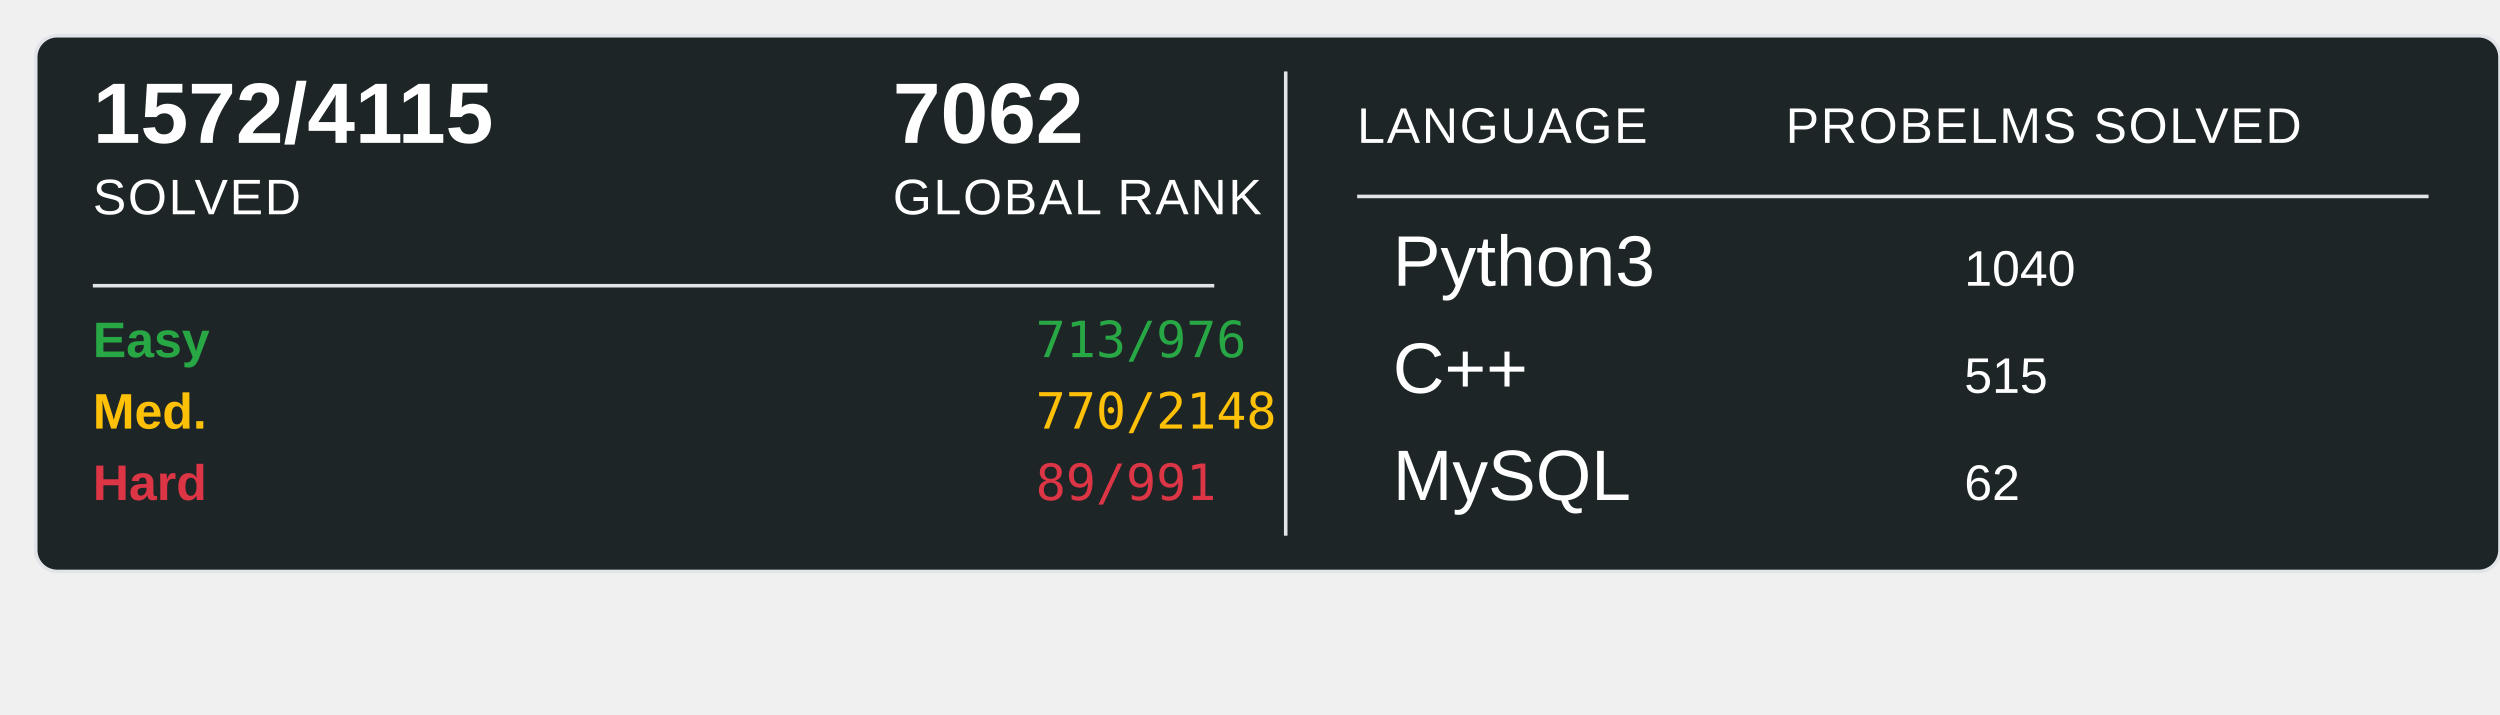
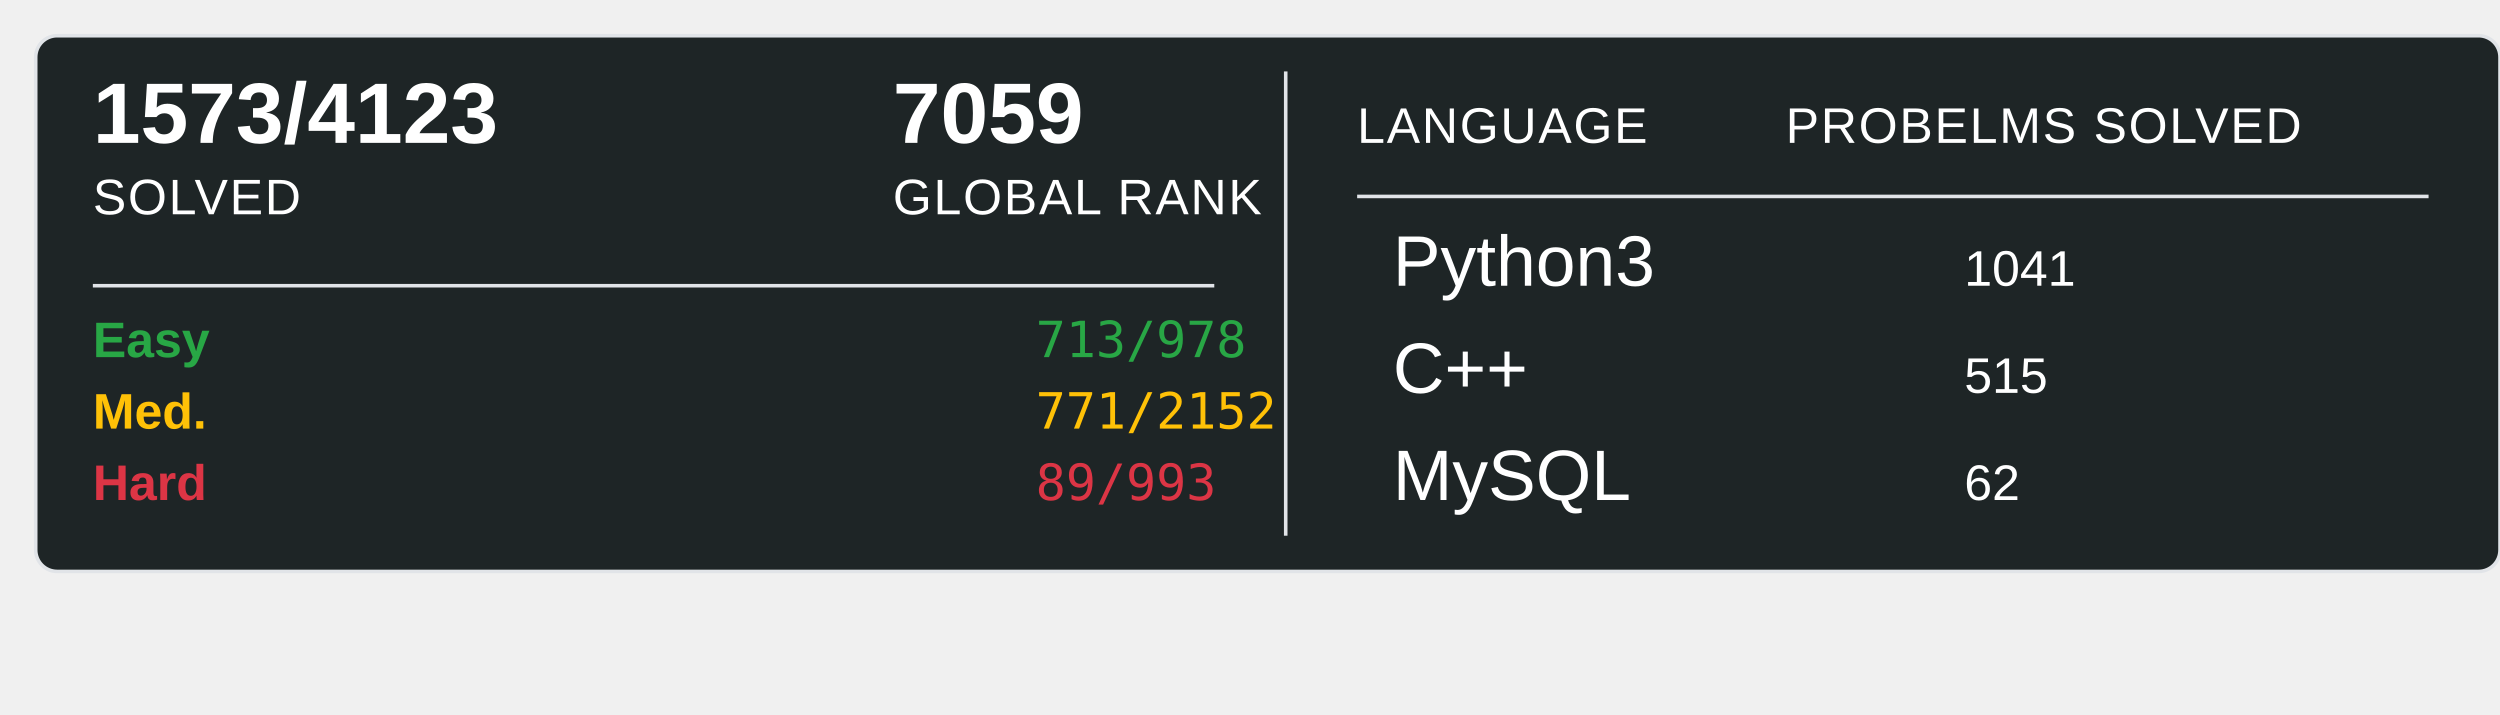
<svg xmlns="http://www.w3.org/2000/svg" width="700" height="200">
  <rect x="10" y="10" width="690" height="150" rx="6" ry="6" fill="#1E2526" stroke="#e1e4e8" stroke-width="1" />
-   <text x="26" y="40" font-family="Arial, sans-serif" font-size="24" font-weight="600" fill="#ffffff">1572/4115</text>
+   <text x="26" y="40" font-family="Arial, sans-serif" font-size="24" font-weight="600" fill="#ffffff">1573/4123</text>
  <text x="26" y="60" font-family="Arial, sans-serif" font-size="14" fill="#ffffff" text-transform="uppercase" letter-spacing="0.5">SOLVED</text>
-   <text x="250" y="40" font-family="Arial, sans-serif" font-size="24" font-weight="600" fill="#ffffff">7062</text>
+   <text x="250" y="40" font-family="Arial, sans-serif" font-size="24" font-weight="600" fill="#ffffff">7059</text>
  <text x="250" y="60" font-family="Arial, sans-serif" font-size="14" fill="#ffffff" text-transform="uppercase" letter-spacing="0.5">GLOBAL RANK</text>
  <line x1="26" y1="80" x2="340" y2="80" stroke="#e1e4e8" stroke-width="1" />
  <text x="26" y="100" font-family="Arial, sans-serif" font-size="14" font-weight="600" fill="#28a745">Easy</text>
-   <text x="290" y="100" font-family="monospace" font-size="14" fill="#28a745">713/976</text>
+   <text x="290" y="100" font-family="monospace" font-size="14" fill="#28a745">713/978</text>
  <text x="26" y="120" font-family="Arial, sans-serif" font-size="14" font-weight="600" fill="#ffc107">Med.</text>
-   <text x="290" y="120" font-family="monospace" font-size="14" fill="#ffc107">770/2148</text>
+   <text x="290" y="120" font-family="monospace" font-size="14" fill="#ffc107">771/2152</text>
  <text x="26" y="140" font-family="Arial, sans-serif" font-size="14" font-weight="600" fill="#dc3545">Hard</text>
-   <text x="290" y="140" font-family="monospace" font-size="14" fill="#dc3545">89/991</text>
+   <text x="290" y="140" font-family="monospace" font-size="14" fill="#dc3545">89/993</text>
  <line x1="360" y1="20" x2="360" y2="150" stroke="#e1e4e8" stroke-width="1" />
  <text x="380" y="40" font-family="Arial, sans-serif" font-size="14" fill="#ffffff" text-transform="uppercase" letter-spacing="0.5">LANGUAGE</text>
  <line x1="380" y1="55" x2="680" y2="55" stroke="#e1e4e8" stroke-width="1" />
  <text x="500" y="40" font-family="Arial, sans-serif" font-size="14" fill="#ffffff" text-transform="uppercase" letter-spacing="0.5">PROBELMS SOLVED</text>
  <text x="390" y="80" font-family="Arial, sans-serif" font-size="20" fill="#ffffff">Python3</text>
-   <text x="550" y="80" font-family="Arial, sans-serif" font-size="14" fill="#ffffff">1040</text>
+   <text x="550" y="80" font-family="Arial, sans-serif" font-size="14" fill="#ffffff">1041</text>
  <text x="390" y="110" font-family="Arial, sans-serif" font-size="20" fill="#ffffff">C++</text>
  <text x="550" y="110" font-family="Arial, sans-serif" font-size="14" fill="#ffffff">515</text>
  <text x="390" y="140" font-family="Arial, sans-serif" font-size="20" fill="#ffffff">MySQL</text>
  <text x="550" y="140" font-family="Arial, sans-serif" font-size="14" fill="#ffffff">62</text>
</svg>
